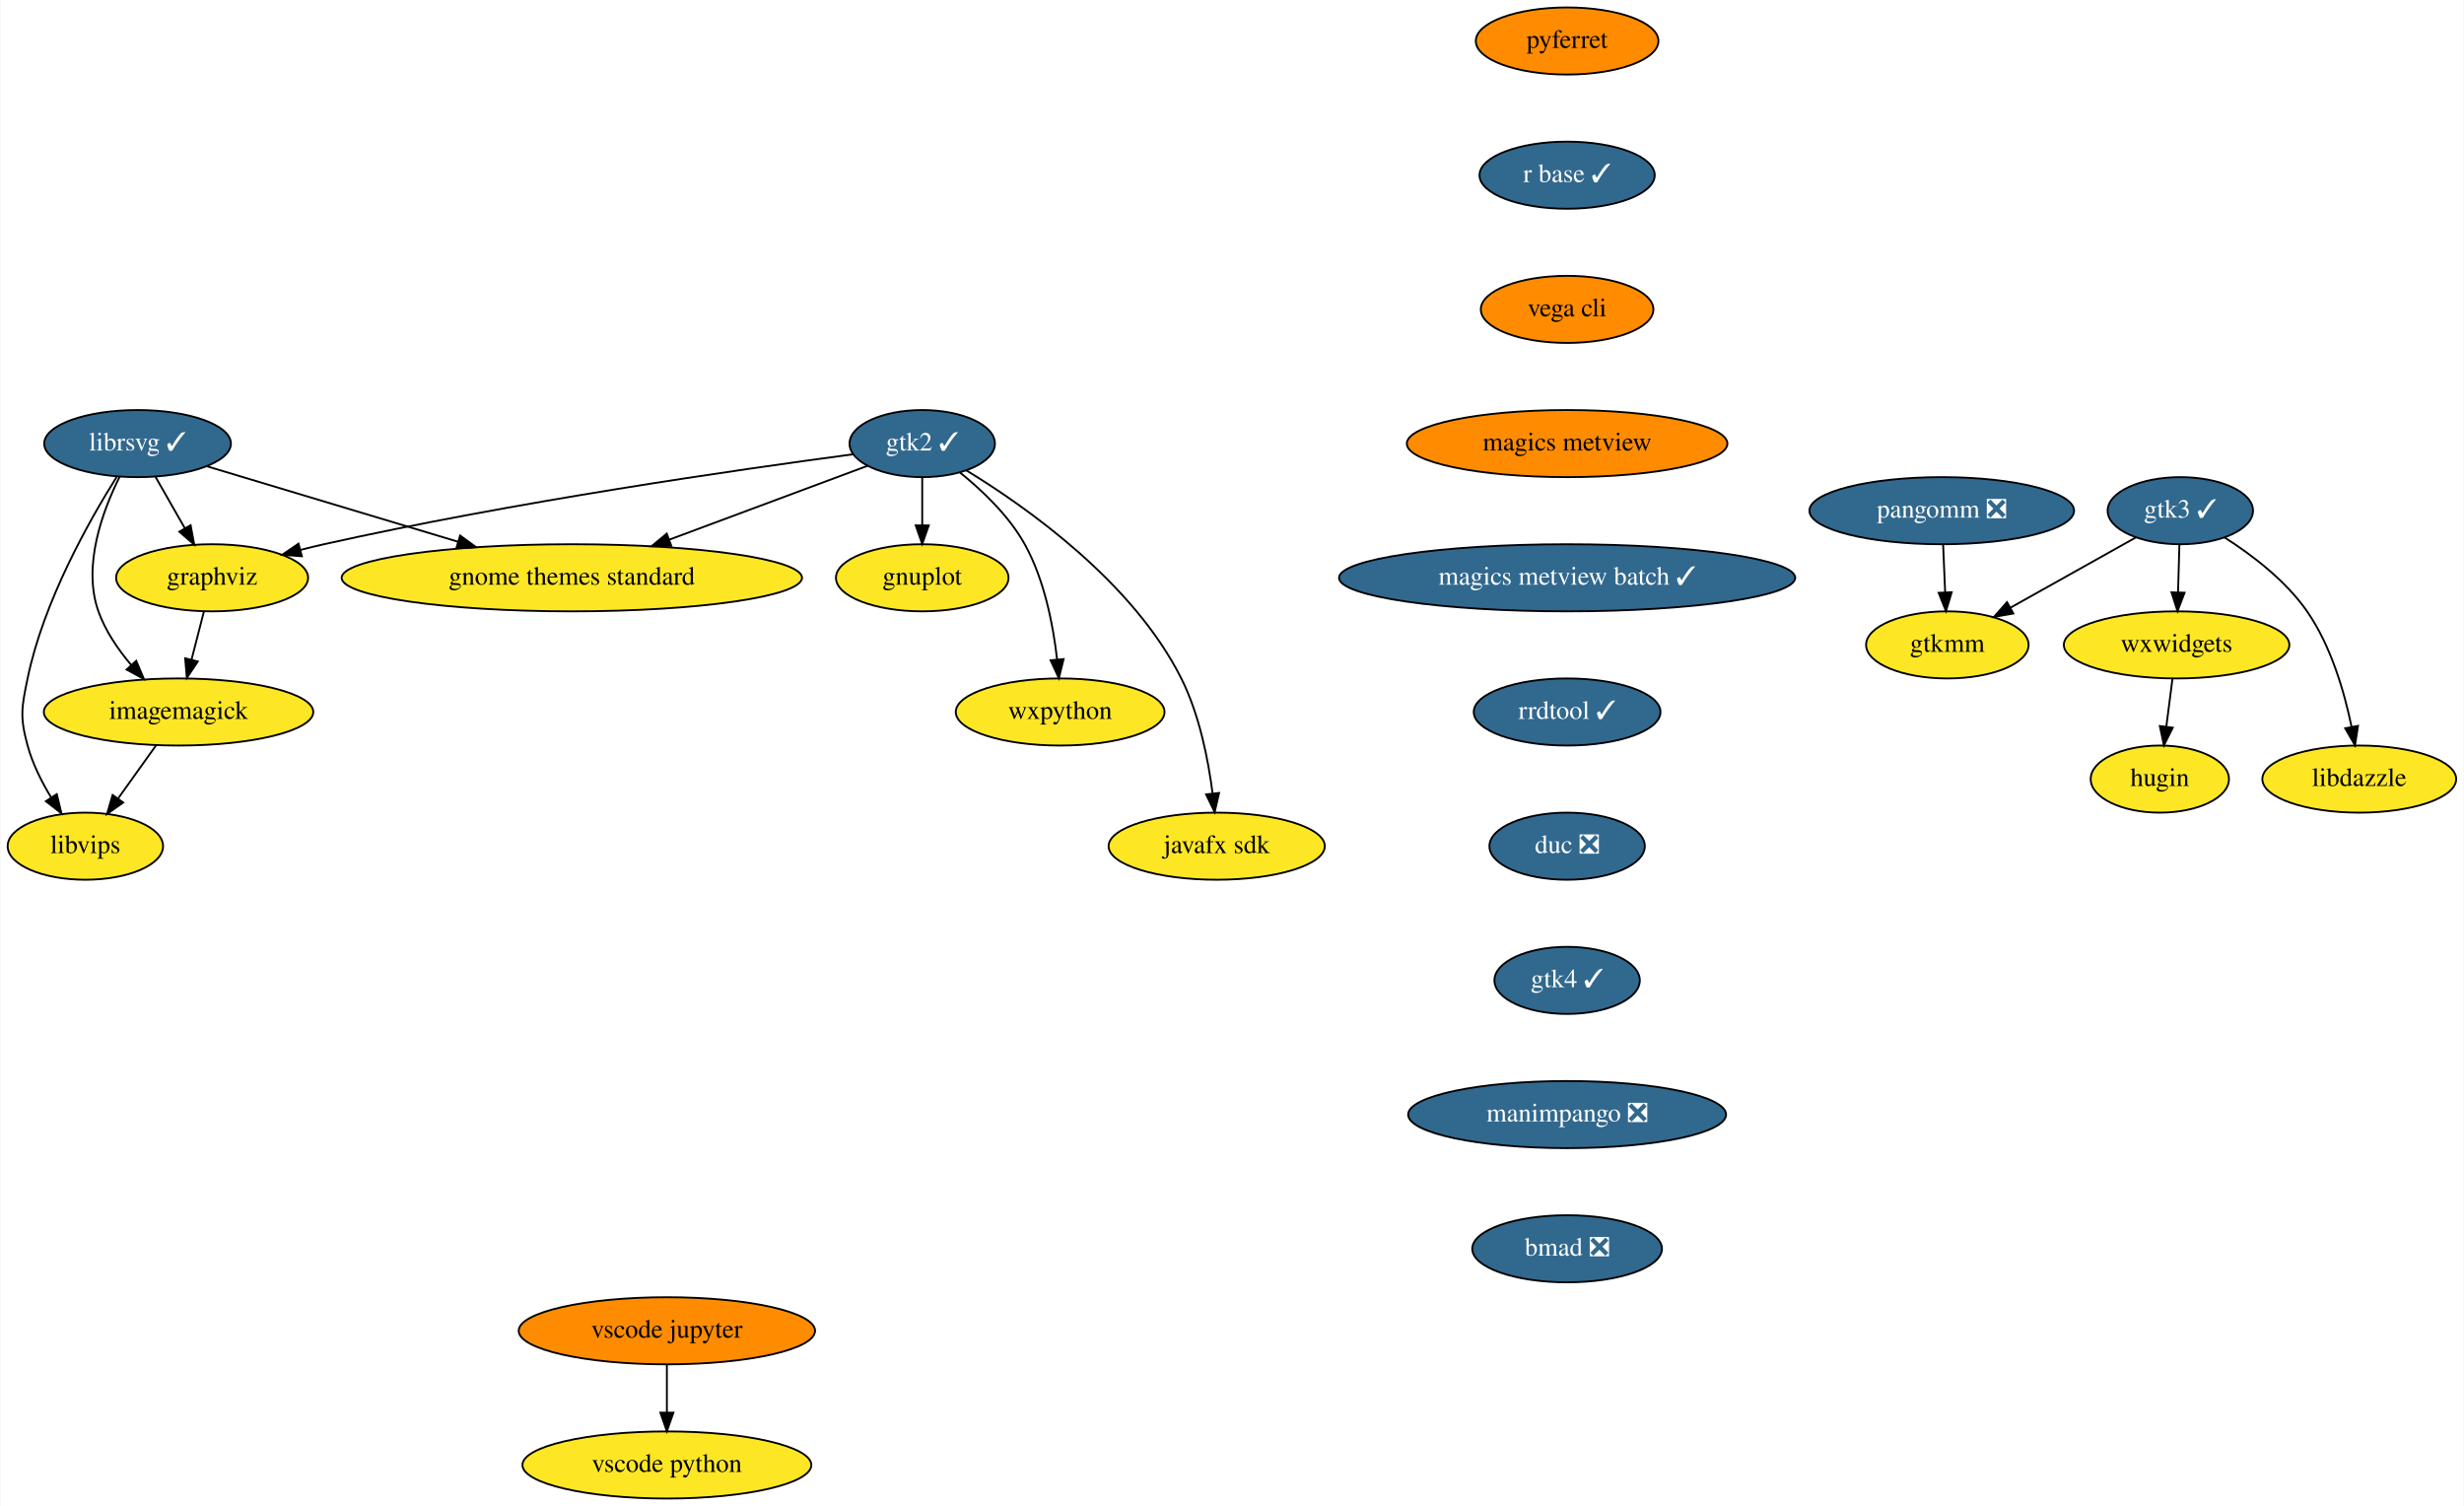
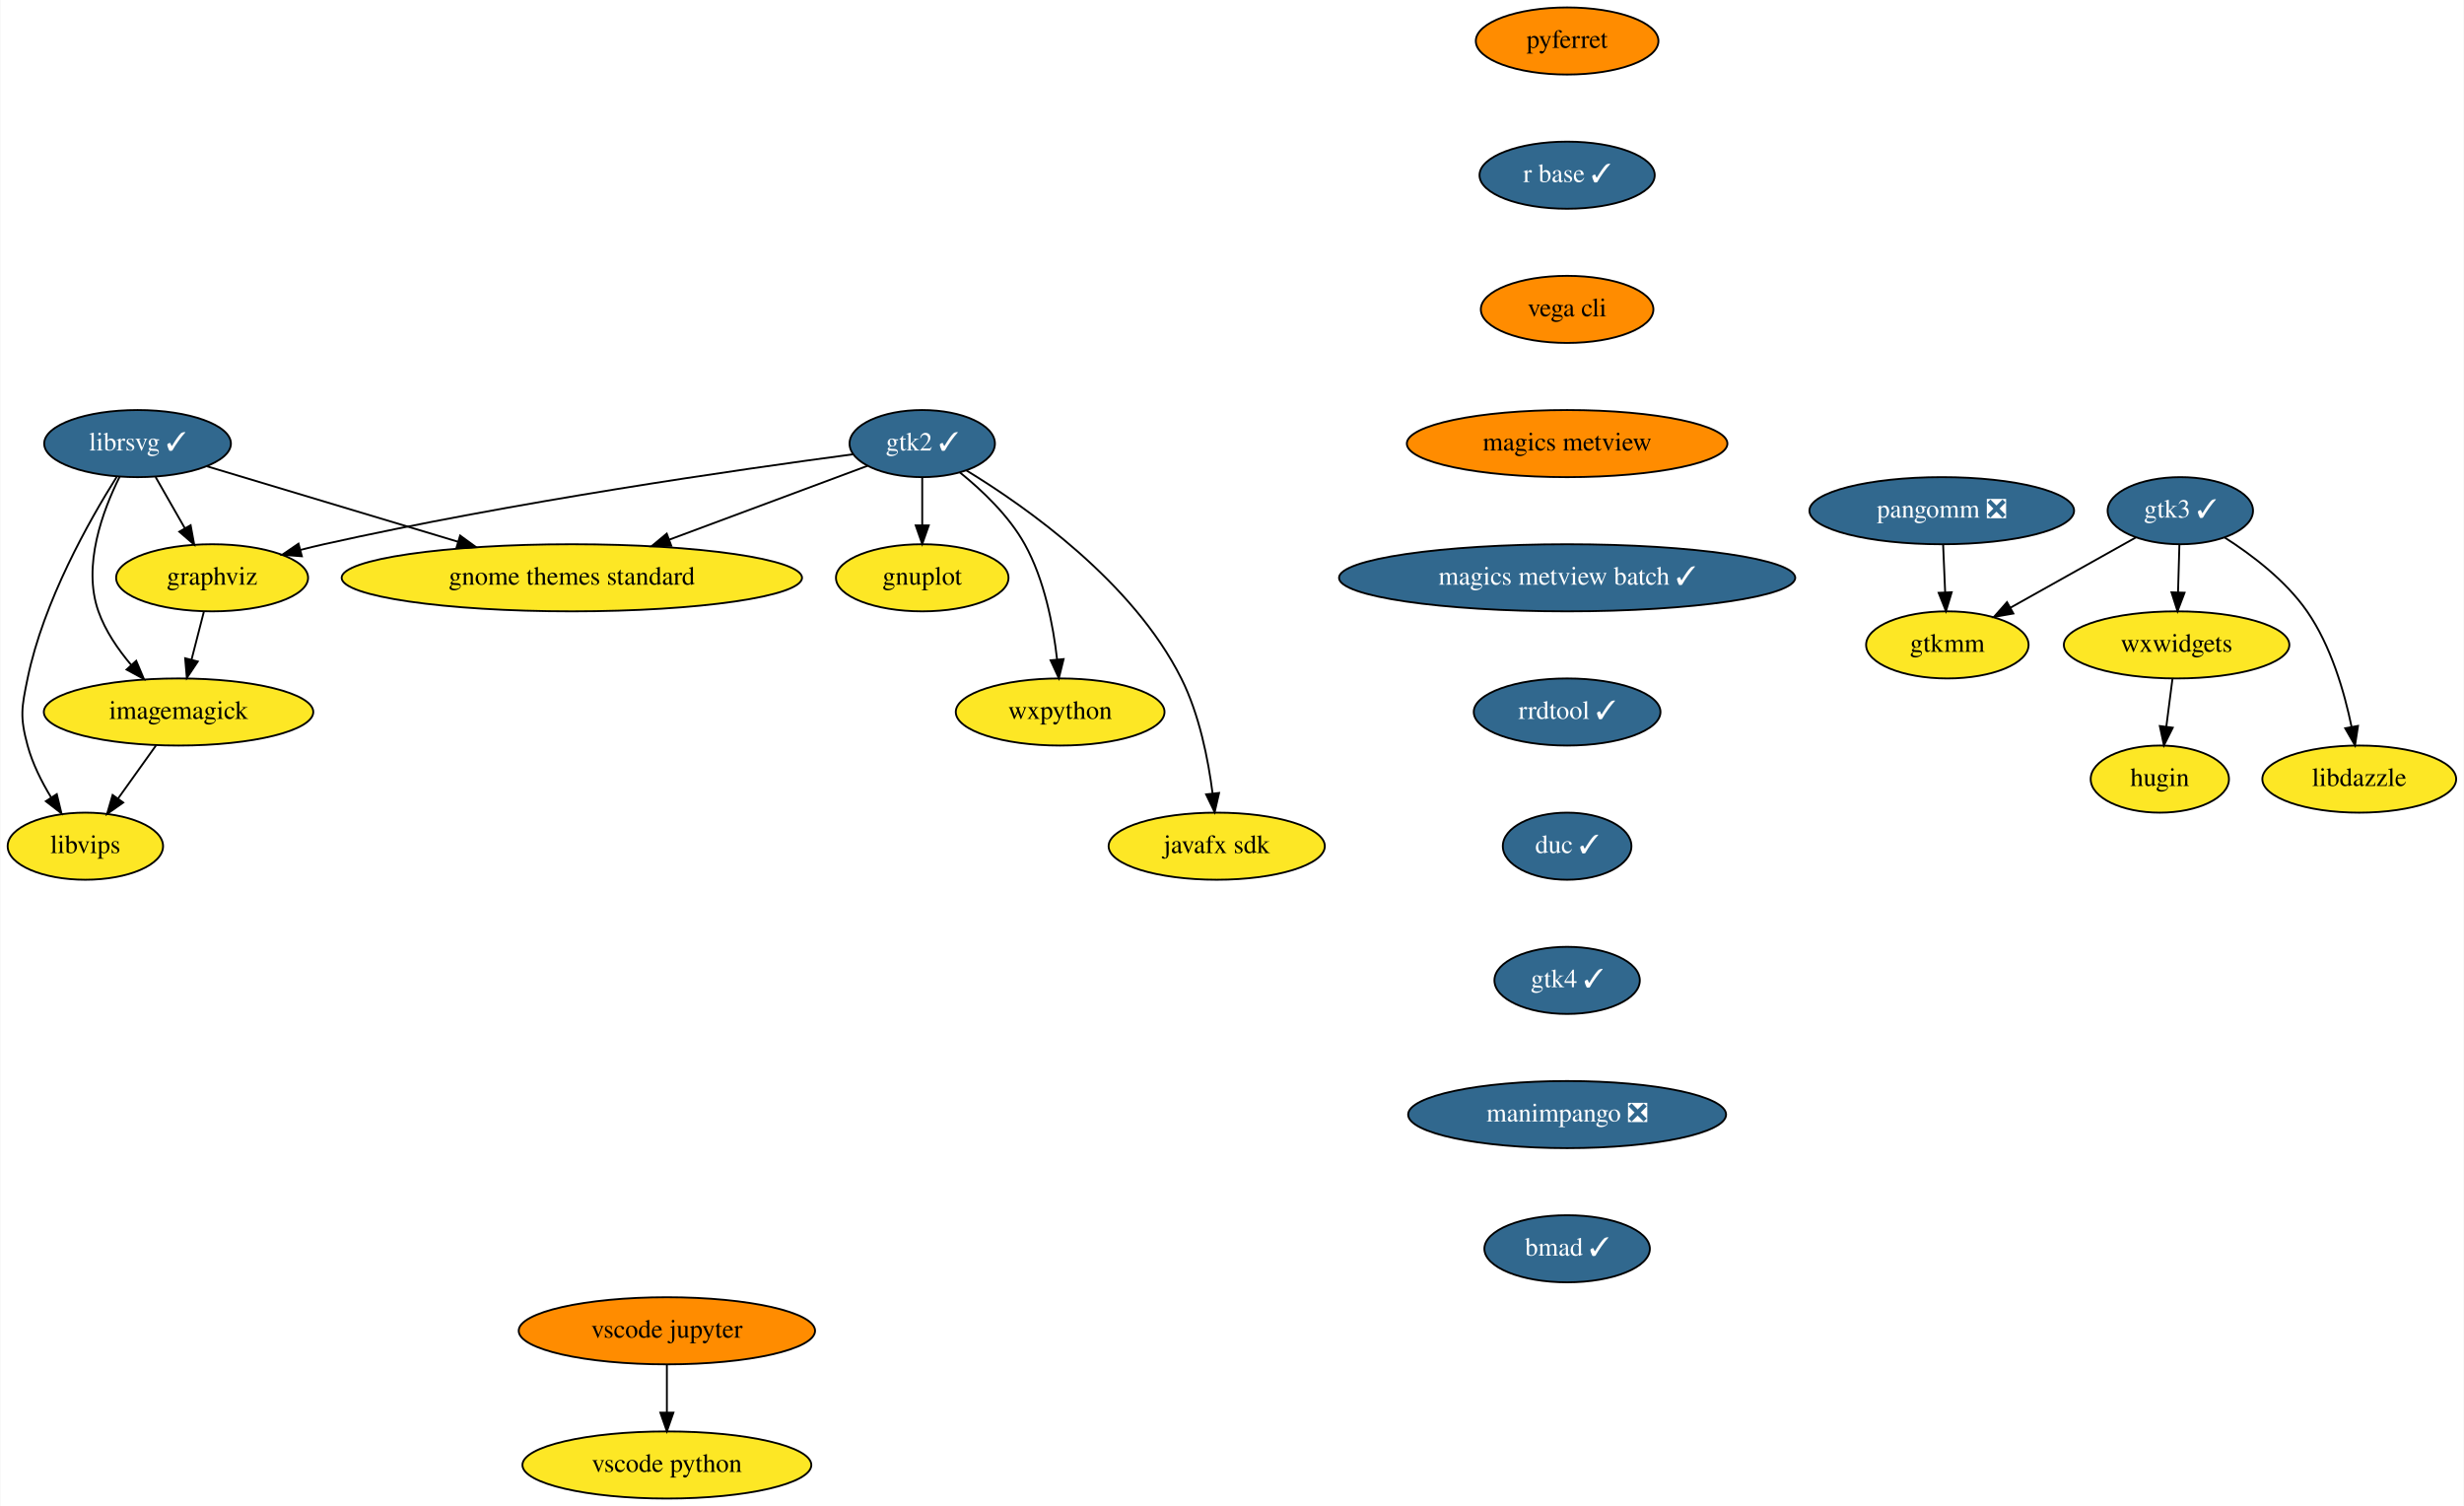
<svg xmlns="http://www.w3.org/2000/svg" xmlns:xlink="http://www.w3.org/1999/xlink" width="1322pt" height="808pt" viewBox="0.00 0.00 1321.60 808.00">
  <g id="graph0" class="graph" transform="scale(1 1) rotate(0) translate(4 804)">
    <polygon fill="white" stroke="transparent" points="-4,4 -4,-804 1317.6,-804 1317.6,4 -4,4" />
    <g id="node1" class="node">
      <g id="a_node1">
        <a xlink:href="https://github.com/conda-forge/gnuplot-feedstock" xlink:title="gnuplot">
          <ellipse fill="#fde725" stroke="black" cx="490.6" cy="-494" rx="46.29" ry="18" />
          <text text-anchor="middle" x="490.6" y="-490.3" font-family="Times,serif" font-size="14.00">gnuplot</text>
        </a>
      </g>
    </g>
    <g id="node2" class="node">
      <g id="a_node2">
        <a xlink:href="https://github.com/conda-forge/graphviz-feedstock" xlink:title="graphviz">
          <ellipse fill="#fde725" stroke="black" cx="109.6" cy="-494" rx="51.5" ry="18" />
          <text text-anchor="middle" x="109.6" y="-490.3" font-family="Times,serif" font-size="14.00">graphviz</text>
        </a>
      </g>
    </g>
    <g id="node3" class="node">
      <g id="a_node3">
        <a xlink:href="https://github.com/conda-forge/imagemagick-feedstock" xlink:title="imagemagick">
          <ellipse fill="#fde725" stroke="black" cx="91.6" cy="-422" rx="72.29" ry="18" />
          <text text-anchor="middle" x="91.6" y="-418.3" font-family="Times,serif" font-size="14.00">imagemagick</text>
        </a>
      </g>
    </g>
    <g id="edge1" class="edge">
      <path fill="none" stroke="black" d="M105.24,-476.05C103.23,-468.26 100.81,-458.82 98.56,-450.08" />
      <polygon fill="black" stroke="black" points="101.92,-449.09 96.04,-440.28 95.14,-450.83 101.92,-449.09" />
    </g>
    <g id="node4" class="node">
      <g id="a_node4">
        <a xlink:href="https://github.com/conda-forge/libvips-feedstock" xlink:title="libvips">
          <ellipse fill="#fde725" stroke="black" cx="41.6" cy="-350" rx="41.69" ry="18" />
          <text text-anchor="middle" x="41.6" y="-346.3" font-family="Times,serif" font-size="14.00">libvips</text>
        </a>
      </g>
    </g>
    <g id="edge2" class="edge">
      <path fill="none" stroke="black" d="M79.49,-404.05C73.39,-395.5 65.86,-384.97 59.14,-375.56" />
      <polygon fill="black" stroke="black" points="61.9,-373.41 53.24,-367.31 56.21,-377.48 61.9,-373.41" />
    </g>
    <g id="node5" class="node">
      <g id="a_node5">
        <a xlink:href="https://github.com/conda-forge/librsvg-feedstock/pull/86" xlink:title="librsvg ✓">
          <ellipse fill="#31688e" stroke="black" cx="69.6" cy="-566" rx="50.09" ry="18" />
          <text text-anchor="middle" x="69.6" y="-562.3" font-family="Times,serif" font-size="14.00" fill="white">librsvg ✓</text>
        </a>
      </g>
    </g>
    <g id="edge3" class="edge">
      <path fill="none" stroke="black" d="M79.28,-548.05C84,-539.8 89.77,-529.7 95,-520.54" />
      <polygon fill="black" stroke="black" points="98.08,-522.21 100,-511.79 92,-518.73 98.08,-522.21" />
    </g>
    <g id="edge4" class="edge">
      <path fill="none" stroke="black" d="M60.04,-548.29C50.96,-530.16 39.89,-500.54 48.6,-476 52.32,-465.51 59.1,-455.58 66.2,-447.21" />
      <polygon fill="black" stroke="black" points="68.88,-449.46 73.01,-439.7 63.7,-444.75 68.88,-449.46" />
    </g>
    <g id="edge5" class="edge">
      <path fill="none" stroke="black" d="M58.41,-548.13C43.81,-524.94 19.12,-481.37 10.6,-440 7.37,-424.33 6.41,-419.44 10.6,-404 13.22,-394.33 18.09,-384.61 23.21,-376.19" />
      <polygon fill="black" stroke="black" points="26.27,-377.92 28.77,-367.62 20.39,-374.11 26.27,-377.92" />
    </g>
    <g id="node6" class="node">
      <g id="a_node6">
        <a xlink:href="https://github.com/conda-forge/gnome-themes-standard-feedstock" xlink:title="gnome themes standard">
          <ellipse fill="#fde725" stroke="black" cx="302.6" cy="-494" rx="123.5" ry="18" />
          <text text-anchor="middle" x="302.6" y="-490.3" font-family="Times,serif" font-size="14.00">gnome themes standard</text>
        </a>
      </g>
    </g>
    <g id="edge6" class="edge">
      <path fill="none" stroke="black" d="M106.77,-553.83C143.01,-542.94 198.74,-526.2 241.5,-513.36" />
      <polygon fill="black" stroke="black" points="242.67,-516.66 251.24,-510.43 240.65,-509.95 242.67,-516.66" />
    </g>
    <g id="node7" class="node">
      <g id="a_node7">
        <a xlink:href="https://github.com/conda-forge/pyferret-feedstock" xlink:title="pyferret">
          <ellipse fill="#ff8c00" stroke="black" cx="836.6" cy="-782" rx="48.99" ry="18" />
          <text text-anchor="middle" x="836.6" y="-778.3" font-family="Times,serif" font-size="14.00">pyferret</text>
        </a>
      </g>
    </g>
    <g id="node8" class="node">
      <g id="a_node8">
        <a xlink:href="https://github.com/conda-forge/r-base-feedstock/pull/197" xlink:title="r base ✓">
          <ellipse fill="#31688e" stroke="black" cx="836.6" cy="-710" rx="47" ry="18" />
          <text text-anchor="middle" x="836.6" y="-706.3" font-family="Times,serif" font-size="14.00" fill="white">r base ✓</text>
        </a>
      </g>
    </g>
    <g id="node9" class="node">
      <g id="a_node9">
        <a xlink:href="https://github.com/conda-forge/vega-cli-feedstock" xlink:title="vega cli">
          <ellipse fill="#ff8c00" stroke="black" cx="836.6" cy="-638" rx="46.29" ry="18" />
          <text text-anchor="middle" x="836.6" y="-634.3" font-family="Times,serif" font-size="14.00">vega cli</text>
        </a>
      </g>
    </g>
    <g id="node13" class="node">
      <g id="a_node13">
        <a xlink:href="https://github.com/conda-forge/magics-metview-feedstock" xlink:title="magics metview">
          <ellipse fill="#ff8c00" stroke="black" cx="836.6" cy="-566" rx="86" ry="18" />
          <text text-anchor="middle" x="836.6" y="-562.3" font-family="Times,serif" font-size="14.00">magics metview</text>
        </a>
      </g>
    </g>
    <g id="node10" class="node">
      <g id="a_node10">
        <a xlink:href="https://github.com/conda-forge/wxpython-feedstock" xlink:title="wxpython">
          <ellipse fill="#fde725" stroke="black" cx="564.6" cy="-422" rx="56" ry="18" />
          <text text-anchor="middle" x="564.6" y="-418.3" font-family="Times,serif" font-size="14.00">wxpython</text>
        </a>
      </g>
    </g>
    <g id="node11" class="node">
      <g id="a_node11">
        <a xlink:href="https://github.com/conda-forge/gtk2-feedstock/pull/23" xlink:title="gtk2 ✓">
          <ellipse fill="#31688e" stroke="black" cx="490.6" cy="-566" rx="39" ry="18" />
          <text text-anchor="middle" x="490.6" y="-562.3" font-family="Times,serif" font-size="14.00" fill="white">gtk2 ✓</text>
        </a>
      </g>
    </g>
    <g id="edge9" class="edge">
      <path fill="none" stroke="black" d="M490.6,-547.7C490.6,-539.98 490.6,-530.71 490.6,-522.11" />
      <polygon fill="black" stroke="black" points="494.1,-522.1 490.6,-512.1 487.1,-522.1 494.1,-522.1" />
    </g>
    <g id="edge10" class="edge">
      <path fill="none" stroke="black" d="M453.26,-560.23C393.14,-552.22 271.3,-534.73 169.6,-512 165.5,-511.08 161.26,-510.05 157.02,-508.97" />
      <polygon fill="black" stroke="black" points="157.76,-505.54 147.2,-506.35 155.96,-512.31 157.76,-505.54" />
    </g>
    <g id="edge11" class="edge">
      <path fill="none" stroke="black" d="M461.22,-554.06C432.81,-543.48 389.13,-527.22 354.79,-514.43" />
      <polygon fill="black" stroke="black" points="355.97,-511.14 345.37,-510.93 353.52,-517.7 355.97,-511.14" />
    </g>
    <g id="edge12" class="edge">
      <path fill="none" stroke="black" d="M510.82,-550.51C522.74,-540.91 537.1,-527.3 545.6,-512 556.18,-492.95 560.87,-468.59 562.95,-450.18" />
      <polygon fill="black" stroke="black" points="566.45,-450.39 563.9,-440.1 559.48,-449.73 566.45,-450.39" />
    </g>
    <g id="node12" class="node">
      <g id="a_node12">
        <a xlink:href="https://github.com/conda-forge/javafx-sdk-feedstock" xlink:title="javafx sdk">
          <ellipse fill="#fde725" stroke="black" cx="648.6" cy="-350" rx="58" ry="18" />
          <text text-anchor="middle" x="648.6" y="-346.3" font-family="Times,serif" font-size="14.00">javafx sdk</text>
        </a>
      </g>
    </g>
    <g id="edge13" class="edge">
      <path fill="none" stroke="black" d="M514.24,-551.64C546.62,-531.9 603.71,-491.65 629.6,-440 639.3,-420.64 644.06,-396.49 646.39,-378.23" />
      <polygon fill="black" stroke="black" points="649.87,-378.57 647.5,-368.25 642.91,-377.8 649.87,-378.57" />
    </g>
    <g id="node14" class="node">
      <g id="a_node14">
        <a xlink:href="https://github.com/conda-forge/magics-metview-batch-feedstock/pull/42" xlink:title="magics metview batch ✓">
          <ellipse fill="#31688e" stroke="black" cx="836.6" cy="-494" rx="122.38" ry="18" />
          <text text-anchor="middle" x="836.6" y="-490.3" font-family="Times,serif" font-size="14.00" fill="white">magics metview batch ✓</text>
        </a>
      </g>
    </g>
    <g id="node15" class="node">
      <g id="a_node15">
        <a xlink:href="https://github.com/conda-forge/rrdtool-feedstock/pull/4" xlink:title="rrdtool ✓">
          <ellipse fill="#31688e" stroke="black" cx="836.6" cy="-422" rx="50.09" ry="18" />
          <text text-anchor="middle" x="836.6" y="-418.3" font-family="Times,serif" font-size="14.00" fill="white">rrdtool ✓</text>
        </a>
      </g>
    </g>
    <g id="node22" class="node">
      <g id="a_node22">
-         <a xlink:href="https://github.com/conda-forge/duc-feedstock/pull/3" xlink:title="duc ❎">
-           <ellipse fill="#31688e" stroke="black" cx="836.6" cy="-350" rx="41.69" ry="18" />
-           <text text-anchor="middle" x="836.6" y="-346.3" font-family="Times,serif" font-size="14.00" fill="white">duc ❎</text>
+         <a xlink:href="https://github.com/conda-forge/duc-feedstock/pull/3" xlink:title="duc ✓">
+           <ellipse fill="#31688e" stroke="black" cx="836.6" cy="-350" rx="34.5" ry="18" />
+           <text text-anchor="middle" x="836.6" y="-346.3" font-family="Times,serif" font-size="14.00" fill="white">duc ✓</text>
        </a>
      </g>
    </g>
    <g id="node16" class="node">
      <g id="a_node16">
        <a xlink:href="https://github.com/conda-forge/gtk3-feedstock/pull/45" xlink:title="gtk3 ✓">
          <ellipse fill="#31688e" stroke="black" cx="1165.6" cy="-530" rx="39" ry="18" />
          <text text-anchor="middle" x="1165.6" y="-526.3" font-family="Times,serif" font-size="14.00" fill="white">gtk3 ✓</text>
        </a>
      </g>
    </g>
    <g id="node17" class="node">
      <g id="a_node17">
        <a xlink:href="https://github.com/conda-forge/gtkmm-feedstock" xlink:title="gtkmm">
          <ellipse fill="#fde725" stroke="black" cx="1040.6" cy="-458" rx="43.59" ry="18" />
          <text text-anchor="middle" x="1040.6" y="-454.3" font-family="Times,serif" font-size="14.00">gtkmm</text>
        </a>
      </g>
    </g>
    <g id="edge17" class="edge">
      <path fill="none" stroke="black" d="M1141.79,-515.67C1122.7,-504.98 1095.67,-489.84 1074.35,-477.9" />
      <polygon fill="black" stroke="black" points="1076.03,-474.83 1065.6,-473 1072.61,-480.94 1076.03,-474.83" />
    </g>
    <g id="node18" class="node">
      <g id="a_node18">
        <a xlink:href="https://github.com/conda-forge/wxwidgets-feedstock" xlink:title="wxwidgets">
          <ellipse fill="#fde725" stroke="black" cx="1163.6" cy="-458" rx="60.5" ry="18" />
          <text text-anchor="middle" x="1163.6" y="-454.3" font-family="Times,serif" font-size="14.00">wxwidgets</text>
        </a>
      </g>
    </g>
    <g id="edge18" class="edge">
      <path fill="none" stroke="black" d="M1165.1,-511.7C1164.88,-503.98 1164.62,-494.71 1164.37,-486.11" />
      <polygon fill="black" stroke="black" points="1167.87,-486 1164.09,-476.1 1160.87,-486.2 1167.87,-486" />
    </g>
    <g id="node19" class="node">
      <g id="a_node19">
        <a xlink:href="https://github.com/conda-forge/libdazzle-feedstock" xlink:title="libdazzle">
          <ellipse fill="#fde725" stroke="black" cx="1261.6" cy="-386" rx="52" ry="18" />
          <text text-anchor="middle" x="1261.6" y="-382.3" font-family="Times,serif" font-size="14.00">libdazzle</text>
        </a>
      </g>
    </g>
    <g id="edge19" class="edge">
      <path fill="none" stroke="black" d="M1189.42,-515.59C1204.06,-506.23 1222.16,-492.48 1233.6,-476 1246.47,-457.45 1253.63,-432.71 1257.48,-414.02" />
      <polygon fill="black" stroke="black" points="1260.94,-414.55 1259.33,-404.08 1254.06,-413.26 1260.94,-414.55" />
    </g>
    <g id="node20" class="node">
      <g id="a_node20">
        <a xlink:href="https://github.com/conda-forge/hugin-feedstock" xlink:title="hugin">
          <ellipse fill="#fde725" stroke="black" cx="1154.6" cy="-386" rx="37.09" ry="18" />
          <text text-anchor="middle" x="1154.6" y="-382.3" font-family="Times,serif" font-size="14.00">hugin</text>
        </a>
      </g>
    </g>
    <g id="edge20" class="edge">
      <path fill="none" stroke="black" d="M1161.37,-439.7C1160.38,-431.98 1159.19,-422.71 1158.08,-414.11" />
      <polygon fill="black" stroke="black" points="1161.54,-413.58 1156.8,-404.1 1154.6,-414.47 1161.54,-413.58" />
    </g>
    <g id="node21" class="node">
      <g id="a_node21">
        <a xlink:href="https://github.com/conda-forge/pangomm-feedstock/pull/6" xlink:title="pangomm ❎">
          <ellipse fill="#31688e" stroke="black" cx="1037.6" cy="-530" rx="71" ry="18" />
          <text text-anchor="middle" x="1037.6" y="-526.3" font-family="Times,serif" font-size="14.00" fill="white">pangomm ❎</text>
        </a>
      </g>
    </g>
    <g id="edge21" class="edge">
      <path fill="none" stroke="black" d="M1038.34,-511.7C1038.67,-503.98 1039.07,-494.71 1039.43,-486.11" />
      <polygon fill="black" stroke="black" points="1042.93,-486.25 1039.86,-476.1 1035.94,-485.95 1042.93,-486.25" />
    </g>
    <g id="node23" class="node">
      <g id="a_node23">
        <a xlink:href="https://github.com/conda-forge/gtk4-feedstock/pull/14" xlink:title="gtk4 ✓">
          <ellipse fill="#31688e" stroke="black" cx="836.6" cy="-278" rx="39" ry="18" />
          <text text-anchor="middle" x="836.6" y="-274.3" font-family="Times,serif" font-size="14.00" fill="white">gtk4 ✓</text>
        </a>
      </g>
    </g>
    <g id="node26" class="node">
      <g id="a_node26">
        <a xlink:href="https://github.com/conda-forge/manimpango-feedstock/pull/10" xlink:title="manimpango ❎">
          <ellipse fill="#31688e" stroke="black" cx="836.6" cy="-206" rx="85.29" ry="18" />
          <text text-anchor="middle" x="836.6" y="-202.3" font-family="Times,serif" font-size="14.00" fill="white">manimpango ❎</text>
        </a>
      </g>
    </g>
    <g id="node24" class="node">
      <g id="a_node24">
        <a xlink:href="https://github.com/conda-forge/vscode-jupyter-feedstock" xlink:title="vscode jupyter">
          <ellipse fill="#ff8c00" stroke="black" cx="353.6" cy="-90" rx="79.5" ry="18" />
          <text text-anchor="middle" x="353.6" y="-86.3" font-family="Times,serif" font-size="14.00">vscode jupyter</text>
        </a>
      </g>
    </g>
    <g id="node25" class="node">
      <g id="a_node25">
        <a xlink:href="https://github.com/conda-forge/vscode-python-feedstock" xlink:title="vscode python">
          <ellipse fill="#fde725" stroke="black" cx="353.6" cy="-18" rx="77.5" ry="18" />
          <text text-anchor="middle" x="353.6" y="-14.3" font-family="Times,serif" font-size="14.00">vscode python</text>
        </a>
      </g>
    </g>
    <g id="edge24" class="edge">
      <path fill="none" stroke="black" d="M353.6,-71.7C353.6,-63.98 353.6,-54.71 353.6,-46.11" />
      <polygon fill="black" stroke="black" points="357.1,-46.1 353.6,-36.1 350.1,-46.1 357.1,-46.1" />
    </g>
    <g id="node27" class="node">
      <g id="a_node27">
-         <a xlink:href="https://github.com/conda-forge/bmad-feedstock/pull/92" xlink:title="bmad ❎">
-           <ellipse fill="#31688e" stroke="black" cx="836.6" cy="-134" rx="50.89" ry="18" />
-           <text text-anchor="middle" x="836.6" y="-130.3" font-family="Times,serif" font-size="14.00" fill="white">bmad ❎</text>
+         <a xlink:href="https://github.com/conda-forge/bmad-feedstock/pull/92" xlink:title="bmad ✓">
+           <ellipse fill="#31688e" stroke="black" cx="836.6" cy="-134" rx="44.39" ry="18" />
+           <text text-anchor="middle" x="836.6" y="-130.3" font-family="Times,serif" font-size="14.00" fill="white">bmad ✓</text>
        </a>
      </g>
    </g>
  </g>
</svg>
